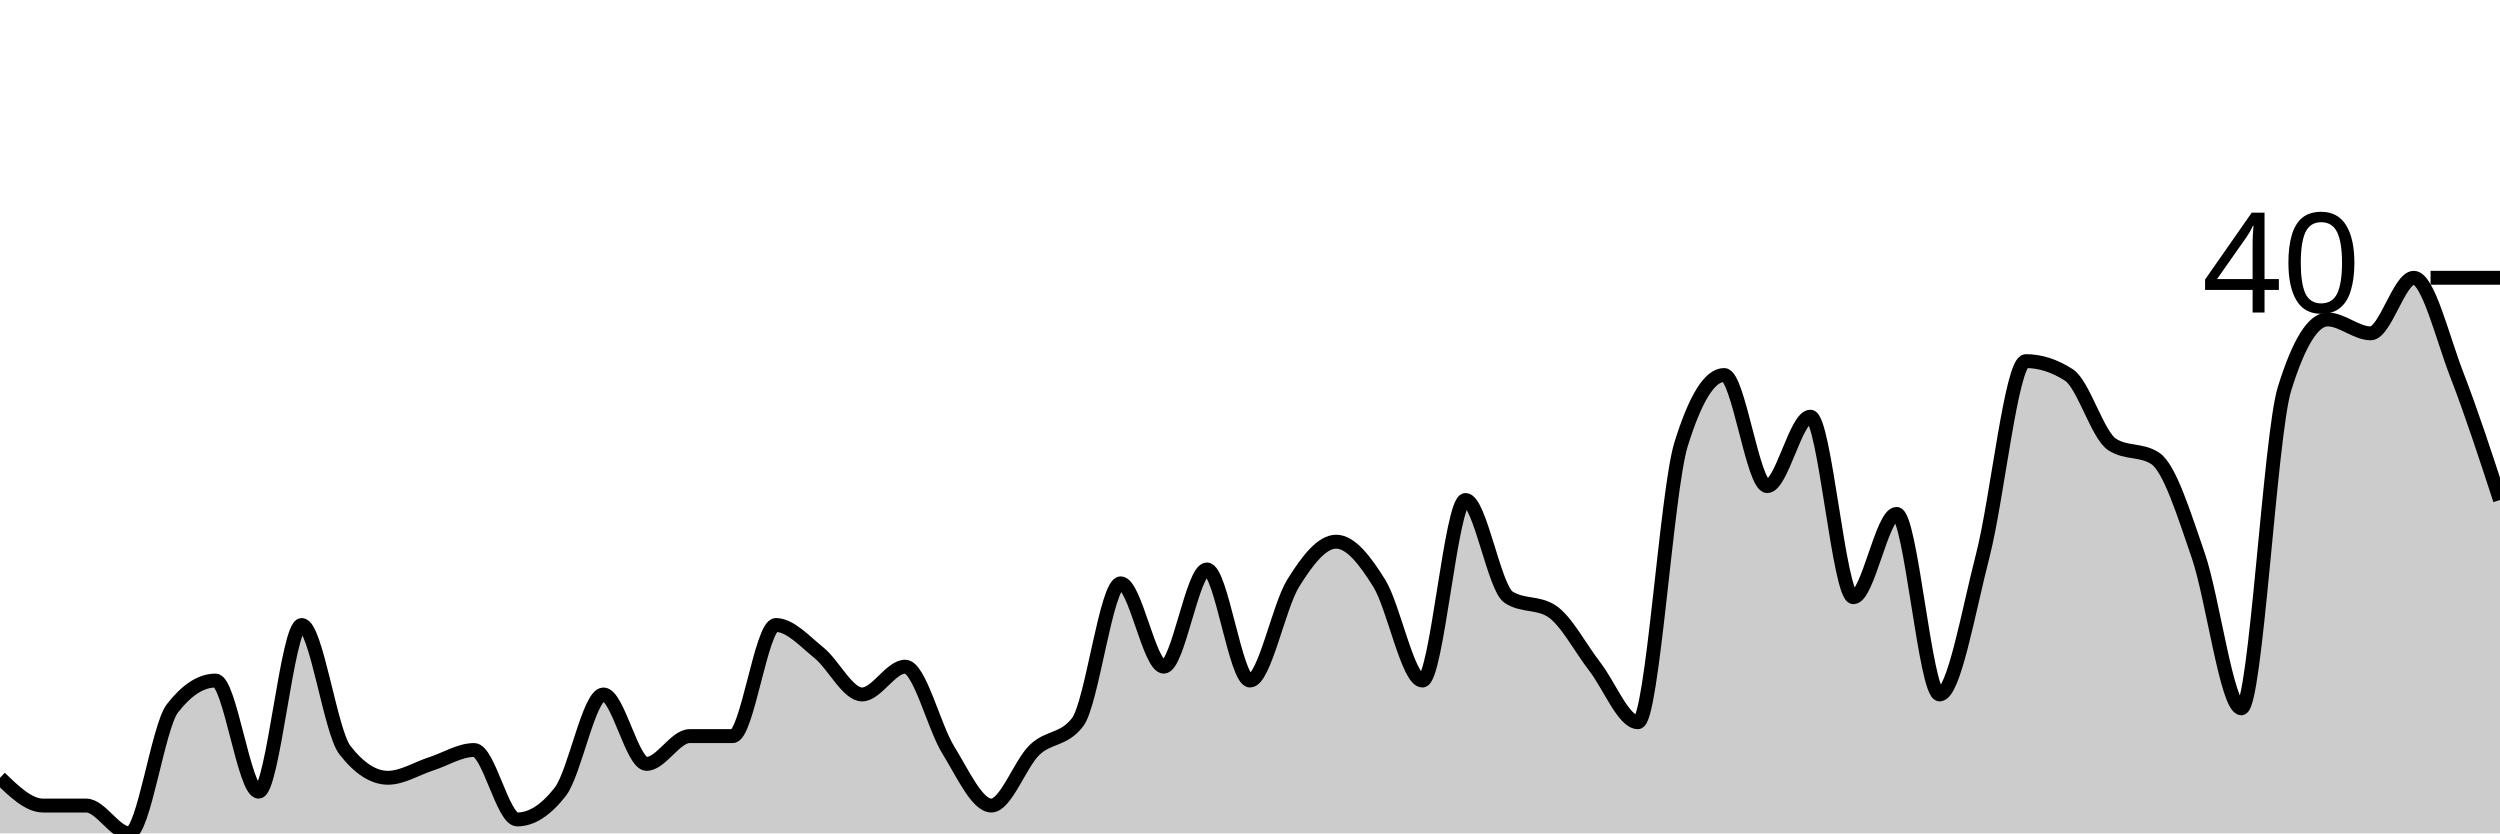
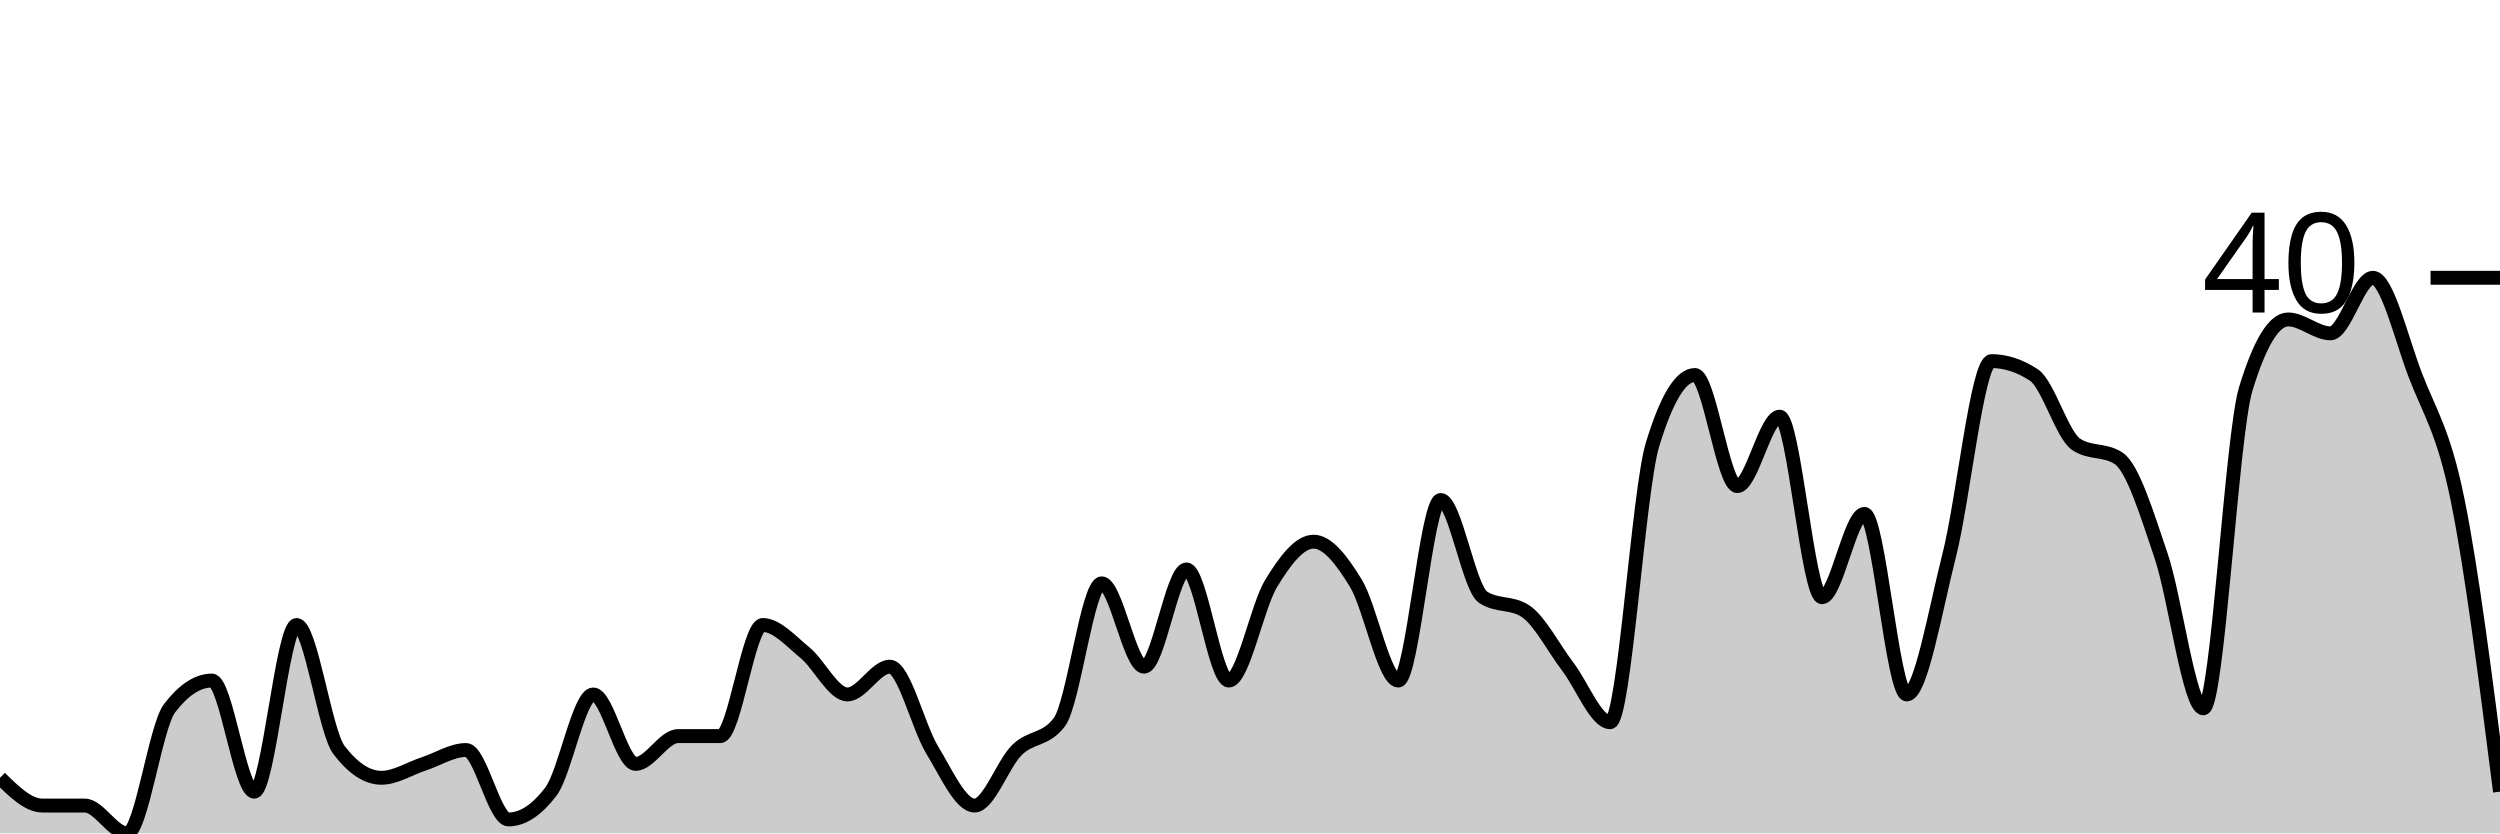
<svg xmlns="http://www.w3.org/2000/svg" viewBox="0 0 180 60">
  <g transform="translate(0,20)">
-     <path class="area" fill="rgba(0, 0, 0, 0.2)" d="M0,36C1.034,37,2.069,38,3.103,38C4.138,38,5.172,38,6.207,38C7.241,38,8.276,40,9.31,40C10.345,40,11.379,32.333,12.414,31C13.448,29.667,14.483,29,15.517,29C16.552,29,17.586,37,18.621,37C19.655,37,20.69,25,21.724,25C22.759,25,23.793,32.667,24.828,34C25.862,35.333,26.897,36,27.931,36C28.966,36,30,35.333,31.034,35C32.069,34.667,33.103,34,34.138,34C35.172,34,36.207,39,37.241,39C38.276,39,39.31,38.333,40.345,37C41.379,35.667,42.414,30,43.448,30C44.483,30,45.517,35,46.552,35C47.586,35,48.621,33,49.655,33C50.69,33,51.724,33,52.759,33C53.793,33,54.828,25,55.862,25C56.897,25,57.931,26.167,58.966,27C60,27.833,61.034,30,62.069,30C63.103,30,64.138,28,65.172,28C66.207,28,67.241,32.333,68.276,34C69.31,35.667,70.345,38,71.379,38C72.414,38,73.448,35,74.483,34C75.517,33,76.552,33.333,77.586,32C78.621,30.667,79.655,22,80.69,22C81.724,22,82.759,28,83.793,28C84.828,28,85.862,21,86.897,21C87.931,21,88.966,29,90,29C91.034,29,92.069,23.667,93.103,22C94.138,20.333,95.172,19,96.207,19C97.241,19,98.276,20.333,99.31,22C100.345,23.667,101.379,29,102.414,29C103.448,29,104.483,16,105.517,16C106.552,16,107.586,22.333,108.621,23C109.655,23.667,110.69,23.333,111.724,24C112.759,24.667,113.793,26.667,114.828,28C115.862,29.333,116.897,32,117.931,32C118.966,32,120,15.333,121.034,12C122.069,8.667,123.103,7,124.138,7C125.172,7,126.207,15,127.241,15C128.276,15,129.31,10,130.345,10C131.379,10,132.414,23,133.448,23C134.483,23,135.517,17,136.552,17C137.586,17,138.621,30,139.655,30C140.69,30,141.724,24,142.759,20C143.793,16,144.828,6,145.862,6C146.897,6,147.931,6.333,148.966,7C150,7.667,151.034,11.333,152.069,12C153.103,12.667,154.138,12.333,155.172,13C156.207,13.667,157.241,17,158.276,20C159.31,23,160.345,31,161.379,31C162.414,31,163.448,11.333,164.483,8C165.517,4.667,166.552,3,167.586,3C168.621,3,169.655,4,170.69,4C171.724,4,172.759,0,173.793,0C174.828,0,175.862,4.333,176.897,7C177.931,9.667,178.966,12.833,180,16L180,40C178.966,40,177.931,40,176.897,40C175.862,40,174.828,40,173.793,40C172.759,40,171.724,40,170.69,40C169.655,40,168.621,40,167.586,40C166.552,40,165.517,40,164.483,40C163.448,40,162.414,40,161.379,40C160.345,40,159.31,40,158.276,40C157.241,40,156.207,40,155.172,40C154.138,40,153.103,40,152.069,40C151.034,40,150,40,148.966,40C147.931,40,146.897,40,145.862,40C144.828,40,143.793,40,142.759,40C141.724,40,140.69,40,139.655,40C138.621,40,137.586,40,136.552,40C135.517,40,134.483,40,133.448,40C132.414,40,131.379,40,130.345,40C129.31,40,128.276,40,127.241,40C126.207,40,125.172,40,124.138,40C123.103,40,122.069,40,121.034,40C120,40,118.966,40,117.931,40C116.897,40,115.862,40,114.828,40C113.793,40,112.759,40,111.724,40C110.69,40,109.655,40,108.621,40C107.586,40,106.552,40,105.517,40C104.483,40,103.448,40,102.414,40C101.379,40,100.345,40,99.31,40C98.276,40,97.241,40,96.207,40C95.172,40,94.138,40,93.103,40C92.069,40,91.034,40,90,40C88.966,40,87.931,40,86.897,40C85.862,40,84.828,40,83.793,40C82.759,40,81.724,40,80.69,40C79.655,40,78.621,40,77.586,40C76.552,40,75.517,40,74.483,40C73.448,40,72.414,40,71.379,40C70.345,40,69.31,40,68.276,40C67.241,40,66.207,40,65.172,40C64.138,40,63.103,40,62.069,40C61.034,40,60,40,58.966,40C57.931,40,56.897,40,55.862,40C54.828,40,53.793,40,52.759,40C51.724,40,50.69,40,49.655,40C48.621,40,47.586,40,46.552,40C45.517,40,44.483,40,43.448,40C42.414,40,41.379,40,40.345,40C39.31,40,38.276,40,37.241,40C36.207,40,35.172,40,34.138,40C33.103,40,32.069,40,31.034,40C30,40,28.966,40,27.931,40C26.897,40,25.862,40,24.828,40C23.793,40,22.759,40,21.724,40C20.69,40,19.655,40,18.621,40C17.586,40,16.552,40,15.517,40C14.483,40,13.448,40,12.414,40C11.379,40,10.345,40,9.31,40C8.276,40,7.241,40,6.207,40C5.172,40,4.138,40,3.103,40C2.069,40,1.034,40,0,40Z" />
-     <path class="line" stroke="black" fill="none" d="M0,36C1.034,37,2.069,38,3.103,38C4.138,38,5.172,38,6.207,38C7.241,38,8.276,40,9.31,40C10.345,40,11.379,32.333,12.414,31C13.448,29.667,14.483,29,15.517,29C16.552,29,17.586,37,18.621,37C19.655,37,20.69,25,21.724,25C22.759,25,23.793,32.667,24.828,34C25.862,35.333,26.897,36,27.931,36C28.966,36,30,35.333,31.034,35C32.069,34.667,33.103,34,34.138,34C35.172,34,36.207,39,37.241,39C38.276,39,39.31,38.333,40.345,37C41.379,35.667,42.414,30,43.448,30C44.483,30,45.517,35,46.552,35C47.586,35,48.621,33,49.655,33C50.69,33,51.724,33,52.759,33C53.793,33,54.828,25,55.862,25C56.897,25,57.931,26.167,58.966,27C60,27.833,61.034,30,62.069,30C63.103,30,64.138,28,65.172,28C66.207,28,67.241,32.333,68.276,34C69.31,35.667,70.345,38,71.379,38C72.414,38,73.448,35,74.483,34C75.517,33,76.552,33.333,77.586,32C78.621,30.667,79.655,22,80.69,22C81.724,22,82.759,28,83.793,28C84.828,28,85.862,21,86.897,21C87.931,21,88.966,29,90,29C91.034,29,92.069,23.667,93.103,22C94.138,20.333,95.172,19,96.207,19C97.241,19,98.276,20.333,99.31,22C100.345,23.667,101.379,29,102.414,29C103.448,29,104.483,16,105.517,16C106.552,16,107.586,22.333,108.621,23C109.655,23.667,110.69,23.333,111.724,24C112.759,24.667,113.793,26.667,114.828,28C115.862,29.333,116.897,32,117.931,32C118.966,32,120,15.333,121.034,12C122.069,8.667,123.103,7,124.138,7C125.172,7,126.207,15,127.241,15C128.276,15,129.31,10,130.345,10C131.379,10,132.414,23,133.448,23C134.483,23,135.517,17,136.552,17C137.586,17,138.621,30,139.655,30C140.69,30,141.724,24,142.759,20C143.793,16,144.828,6,145.862,6C146.897,6,147.931,6.333,148.966,7C150,7.667,151.034,11.333,152.069,12C153.103,12.667,154.138,12.333,155.172,13C156.207,13.667,157.241,17,158.276,20C159.31,23,160.345,31,161.379,31C162.414,31,163.448,11.333,164.483,8C165.517,4.667,166.552,3,167.586,3C168.621,3,169.655,4,170.69,4C171.724,4,172.759,0,173.793,0C174.828,0,175.862,4.333,176.897,7C177.931,9.667,178.966,12.833,180,16" />
+     <path class="area" fill="rgba(0, 0, 0, 0.2)" d="M0,36C1.017,37,2.034,38,3.051,38C4.068,38,5.085,38,6.102,38C7.119,38,8.136,40,9.153,40C10.169,40,11.186,32.333,12.203,31C13.22,29.667,14.237,29,15.254,29C16.271,29,17.288,37,18.305,37C19.322,37,20.339,25,21.356,25C22.373,25,23.39,32.667,24.407,34C25.424,35.333,26.441,36,27.458,36C28.475,36,29.492,35.333,30.508,35C31.525,34.667,32.542,34,33.559,34C34.576,34,35.593,39,36.61,39C37.627,39,38.644,38.333,39.661,37C40.678,35.667,41.695,30,42.712,30C43.729,30,44.746,35,45.763,35C46.78,35,47.797,33,48.814,33C49.831,33,50.847,33,51.864,33C52.881,33,53.898,25,54.915,25C55.932,25,56.949,26.167,57.966,27C58.983,27.833,60,30,61.017,30C62.034,30,63.051,28,64.068,28C65.085,28,66.102,32.333,67.119,34C68.136,35.667,69.153,38,70.169,38C71.186,38,72.203,35,73.22,34C74.237,33,75.254,33.333,76.271,32C77.288,30.667,78.305,22,79.322,22C80.339,22,81.356,28,82.373,28C83.39,28,84.407,21,85.424,21C86.441,21,87.458,29,88.475,29C89.492,29,90.508,23.667,91.525,22C92.542,20.333,93.559,19,94.576,19C95.593,19,96.61,20.333,97.627,22C98.644,23.667,99.661,29,100.678,29C101.695,29,102.712,16,103.729,16C104.746,16,105.763,22.333,106.78,23C107.797,23.667,108.814,23.333,109.831,24C110.847,24.667,111.864,26.667,112.881,28C113.898,29.333,114.915,32,115.932,32C116.949,32,117.966,15.333,118.983,12C120,8.667,121.017,7,122.034,7C123.051,7,124.068,15,125.085,15C126.102,15,127.119,10,128.136,10C129.153,10,130.169,23,131.186,23C132.203,23,133.22,17,134.237,17C135.254,17,136.271,30,137.288,30C138.305,30,139.322,24,140.339,20C141.356,16,142.373,6,143.39,6C144.407,6,145.424,6.333,146.441,7C147.458,7.667,148.475,11.333,149.492,12C150.508,12.667,151.525,12.333,152.542,13C153.559,13.667,154.576,17,155.593,20C156.61,23,157.627,31,158.644,31C159.661,31,160.678,11.333,161.695,8C162.712,4.667,163.729,3,164.746,3C165.763,3,166.78,4,167.797,4C168.814,4,169.831,0,170.847,0C171.864,0,172.881,4.333,173.898,7C174.915,9.667,175.932,11,176.949,16C177.966,21,178.983,29,180,37L180,40C178.983,40,177.966,40,176.949,40C175.932,40,174.915,40,173.898,40C172.881,40,171.864,40,170.847,40C169.831,40,168.814,40,167.797,40C166.78,40,165.763,40,164.746,40C163.729,40,162.712,40,161.695,40C160.678,40,159.661,40,158.644,40C157.627,40,156.61,40,155.593,40C154.576,40,153.559,40,152.542,40C151.525,40,150.508,40,149.492,40C148.475,40,147.458,40,146.441,40C145.424,40,144.407,40,143.39,40C142.373,40,141.356,40,140.339,40C139.322,40,138.305,40,137.288,40C136.271,40,135.254,40,134.237,40C133.22,40,132.203,40,131.186,40C130.169,40,129.153,40,128.136,40C127.119,40,126.102,40,125.085,40C124.068,40,123.051,40,122.034,40C121.017,40,120,40,118.983,40C117.966,40,116.949,40,115.932,40C114.915,40,113.898,40,112.881,40C111.864,40,110.847,40,109.831,40C108.814,40,107.797,40,106.78,40C105.763,40,104.746,40,103.729,40C102.712,40,101.695,40,100.678,40C99.661,40,98.644,40,97.627,40C96.61,40,95.593,40,94.576,40C93.559,40,92.542,40,91.525,40C90.508,40,89.492,40,88.475,40C87.458,40,86.441,40,85.424,40C84.407,40,83.39,40,82.373,40C81.356,40,80.339,40,79.322,40C78.305,40,77.288,40,76.271,40C75.254,40,74.237,40,73.22,40C72.203,40,71.186,40,70.169,40C69.153,40,68.136,40,67.119,40C66.102,40,65.085,40,64.068,40C63.051,40,62.034,40,61.017,40C60,40,58.983,40,57.966,40C56.949,40,55.932,40,54.915,40C53.898,40,52.881,40,51.864,40C50.847,40,49.831,40,48.814,40C47.797,40,46.78,40,45.763,40C44.746,40,43.729,40,42.712,40C41.695,40,40.678,40,39.661,40C38.644,40,37.627,40,36.61,40C35.593,40,34.576,40,33.559,40C32.542,40,31.525,40,30.508,40C29.492,40,28.475,40,27.458,40C26.441,40,25.424,40,24.407,40C23.39,40,22.373,40,21.356,40C20.339,40,19.322,40,18.305,40C17.288,40,16.271,40,15.254,40C14.237,40,13.22,40,12.203,40C11.186,40,10.169,40,9.153,40C8.136,40,7.119,40,6.102,40C5.085,40,4.068,40,3.051,40C2.034,40,1.017,40,0,40Z" />
+     <path class="line" stroke="black" fill="none" d="M0,36C1.017,37,2.034,38,3.051,38C4.068,38,5.085,38,6.102,38C7.119,38,8.136,40,9.153,40C10.169,40,11.186,32.333,12.203,31C13.22,29.667,14.237,29,15.254,29C16.271,29,17.288,37,18.305,37C19.322,37,20.339,25,21.356,25C22.373,25,23.39,32.667,24.407,34C25.424,35.333,26.441,36,27.458,36C28.475,36,29.492,35.333,30.508,35C31.525,34.667,32.542,34,33.559,34C34.576,34,35.593,39,36.61,39C37.627,39,38.644,38.333,39.661,37C40.678,35.667,41.695,30,42.712,30C43.729,30,44.746,35,45.763,35C46.78,35,47.797,33,48.814,33C49.831,33,50.847,33,51.864,33C52.881,33,53.898,25,54.915,25C55.932,25,56.949,26.167,57.966,27C58.983,27.833,60,30,61.017,30C62.034,30,63.051,28,64.068,28C65.085,28,66.102,32.333,67.119,34C68.136,35.667,69.153,38,70.169,38C71.186,38,72.203,35,73.22,34C74.237,33,75.254,33.333,76.271,32C77.288,30.667,78.305,22,79.322,22C80.339,22,81.356,28,82.373,28C83.39,28,84.407,21,85.424,21C86.441,21,87.458,29,88.475,29C89.492,29,90.508,23.667,91.525,22C92.542,20.333,93.559,19,94.576,19C95.593,19,96.61,20.333,97.627,22C98.644,23.667,99.661,29,100.678,29C101.695,29,102.712,16,103.729,16C104.746,16,105.763,22.333,106.78,23C107.797,23.667,108.814,23.333,109.831,24C110.847,24.667,111.864,26.667,112.881,28C113.898,29.333,114.915,32,115.932,32C116.949,32,117.966,15.333,118.983,12C120,8.667,121.017,7,122.034,7C123.051,7,124.068,15,125.085,15C126.102,15,127.119,10,128.136,10C129.153,10,130.169,23,131.186,23C132.203,23,133.22,17,134.237,17C135.254,17,136.271,30,137.288,30C138.305,30,139.322,24,140.339,20C141.356,16,142.373,6,143.39,6C144.407,6,145.424,6.333,146.441,7C147.458,7.667,148.475,11.333,149.492,12C150.508,12.667,151.525,12.333,152.542,13C153.559,13.667,154.576,17,155.593,20C156.61,23,157.627,31,158.644,31C159.661,31,160.678,11.333,161.695,8C162.712,4.667,163.729,3,164.746,3C165.763,3,166.78,4,167.797,4C168.814,4,169.831,0,170.847,0C171.864,0,172.881,4.333,173.898,7C174.915,9.667,175.932,11,176.949,16C177.966,21,178.983,29,180,37" />
    <path class="axis-ceiling" stroke-width="1" stroke="black" fill="none" d="M175,0L180,0" />
    <text class="axis-ceiling-label" font-family="sans-serif" text-anchor="end" font-size="10px" x="170" y="2.5">40</text>
  </g>
</svg>
